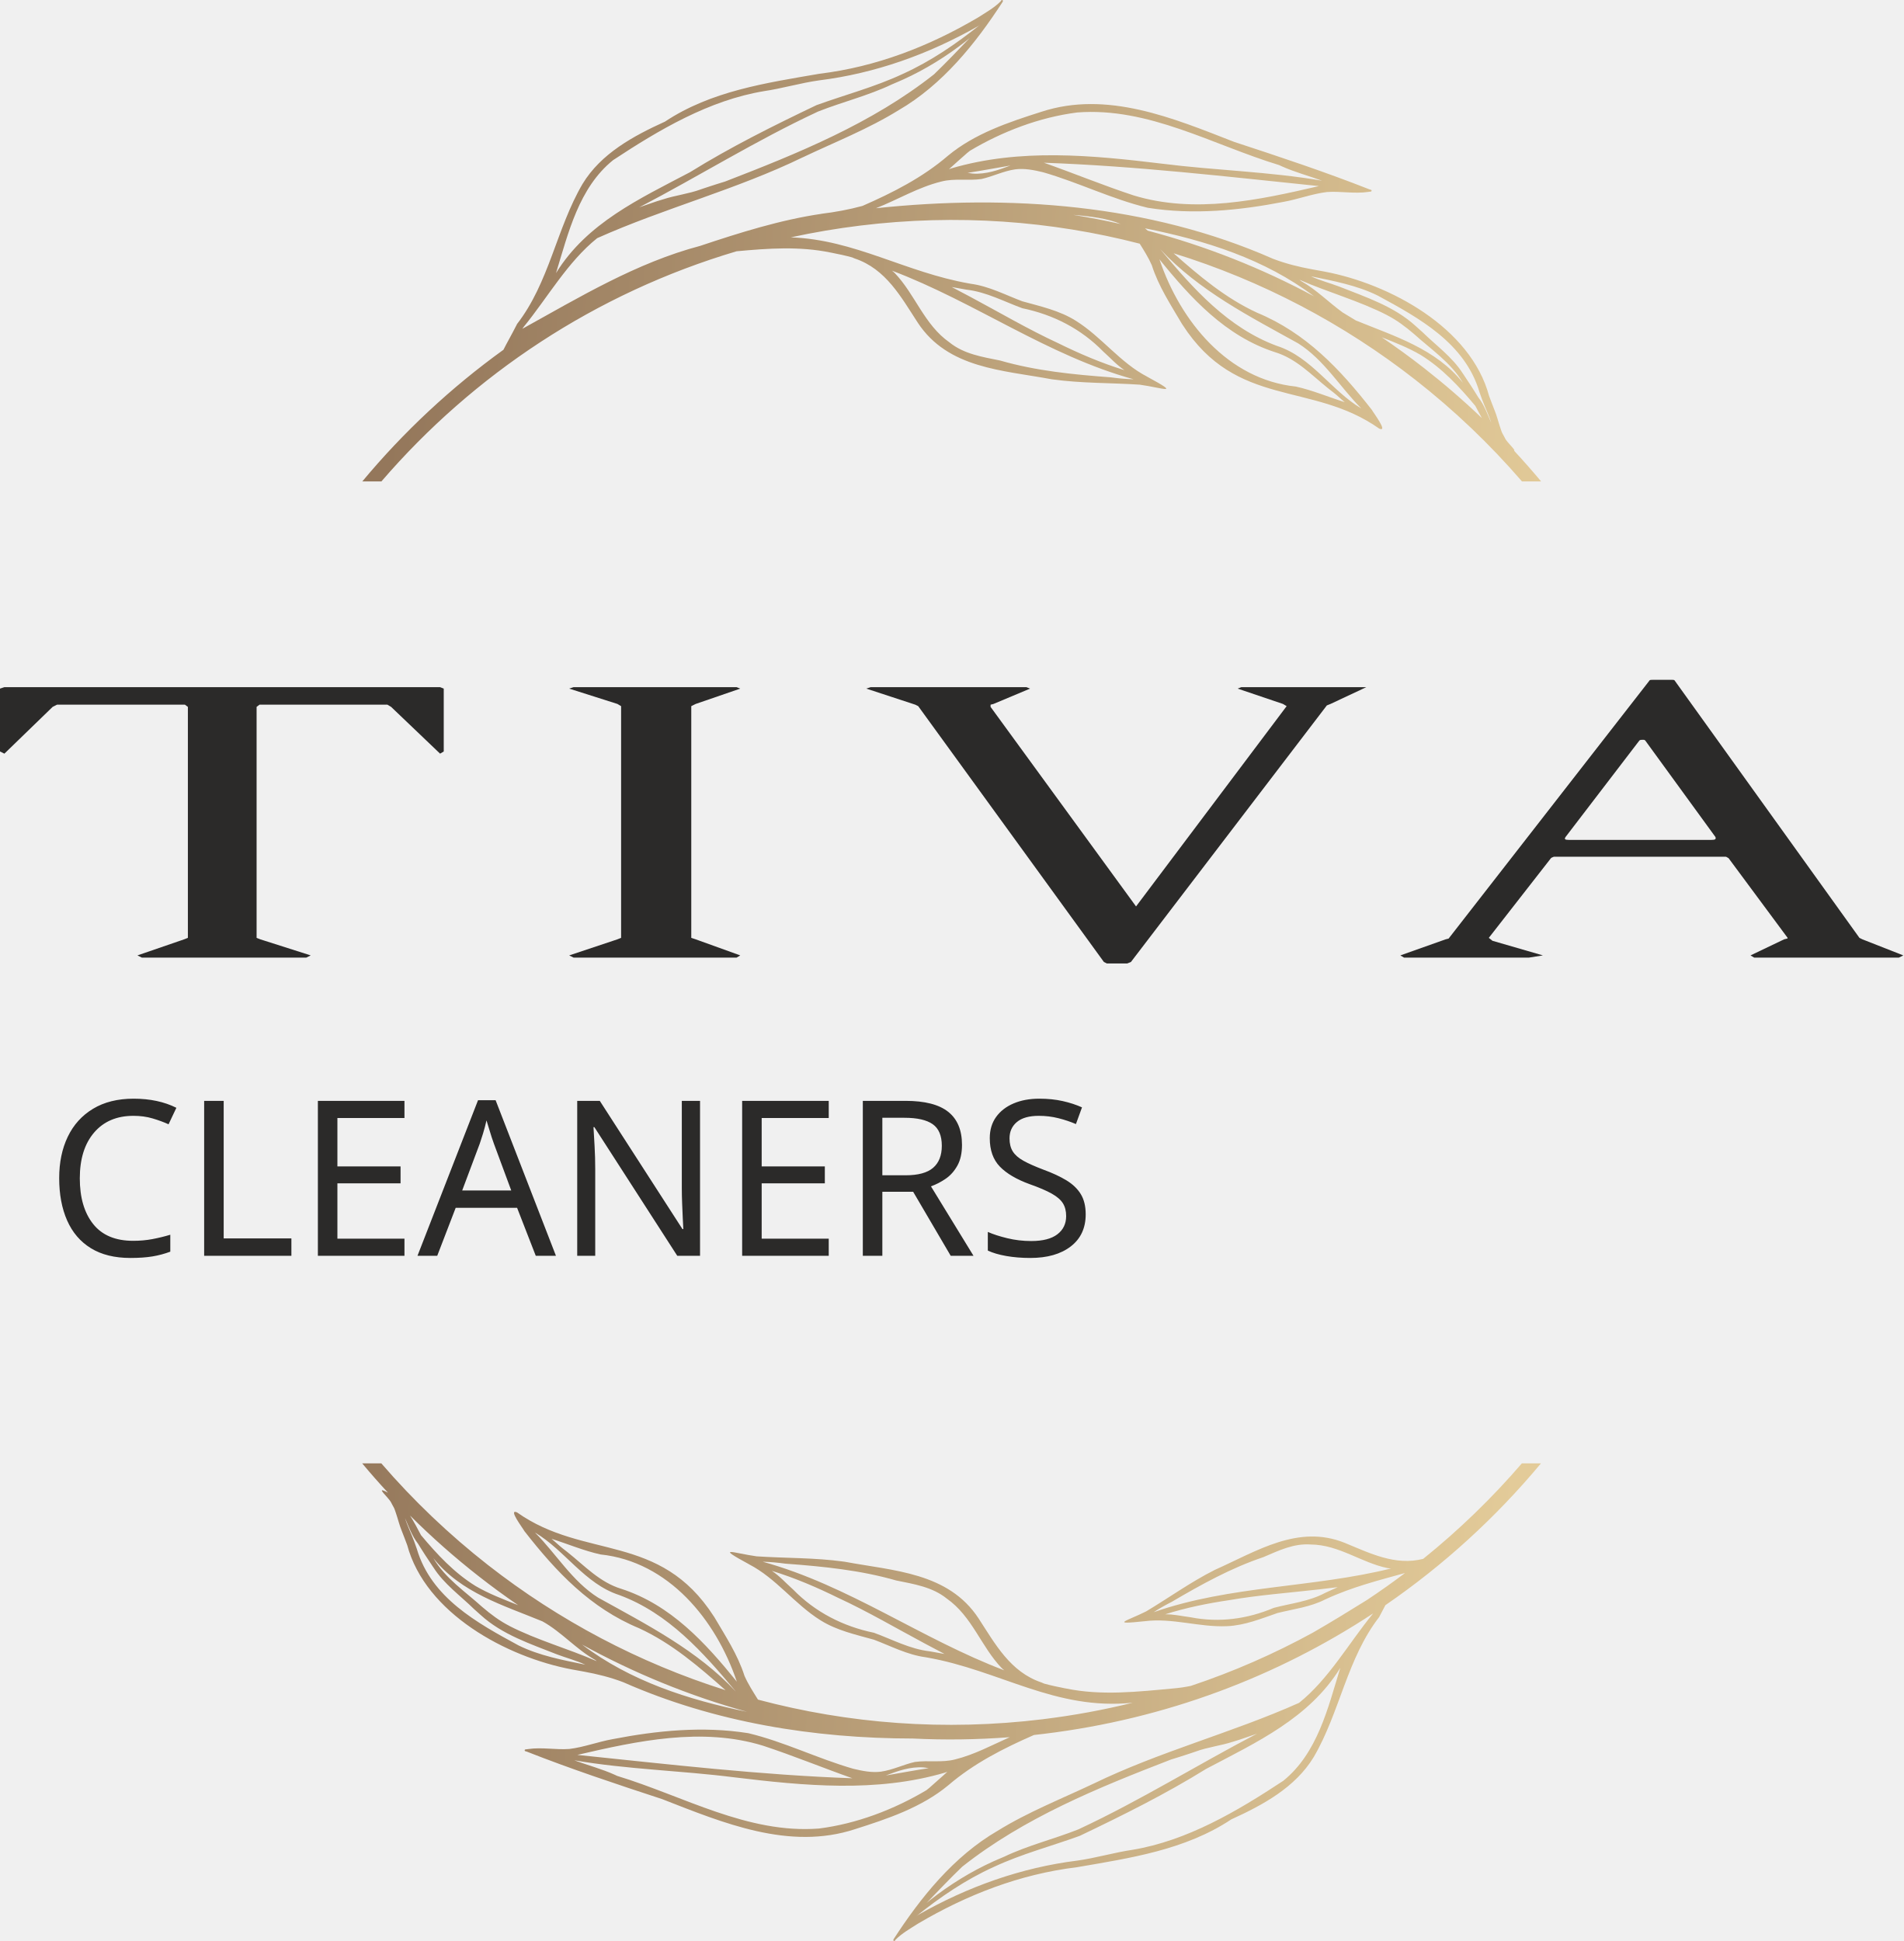
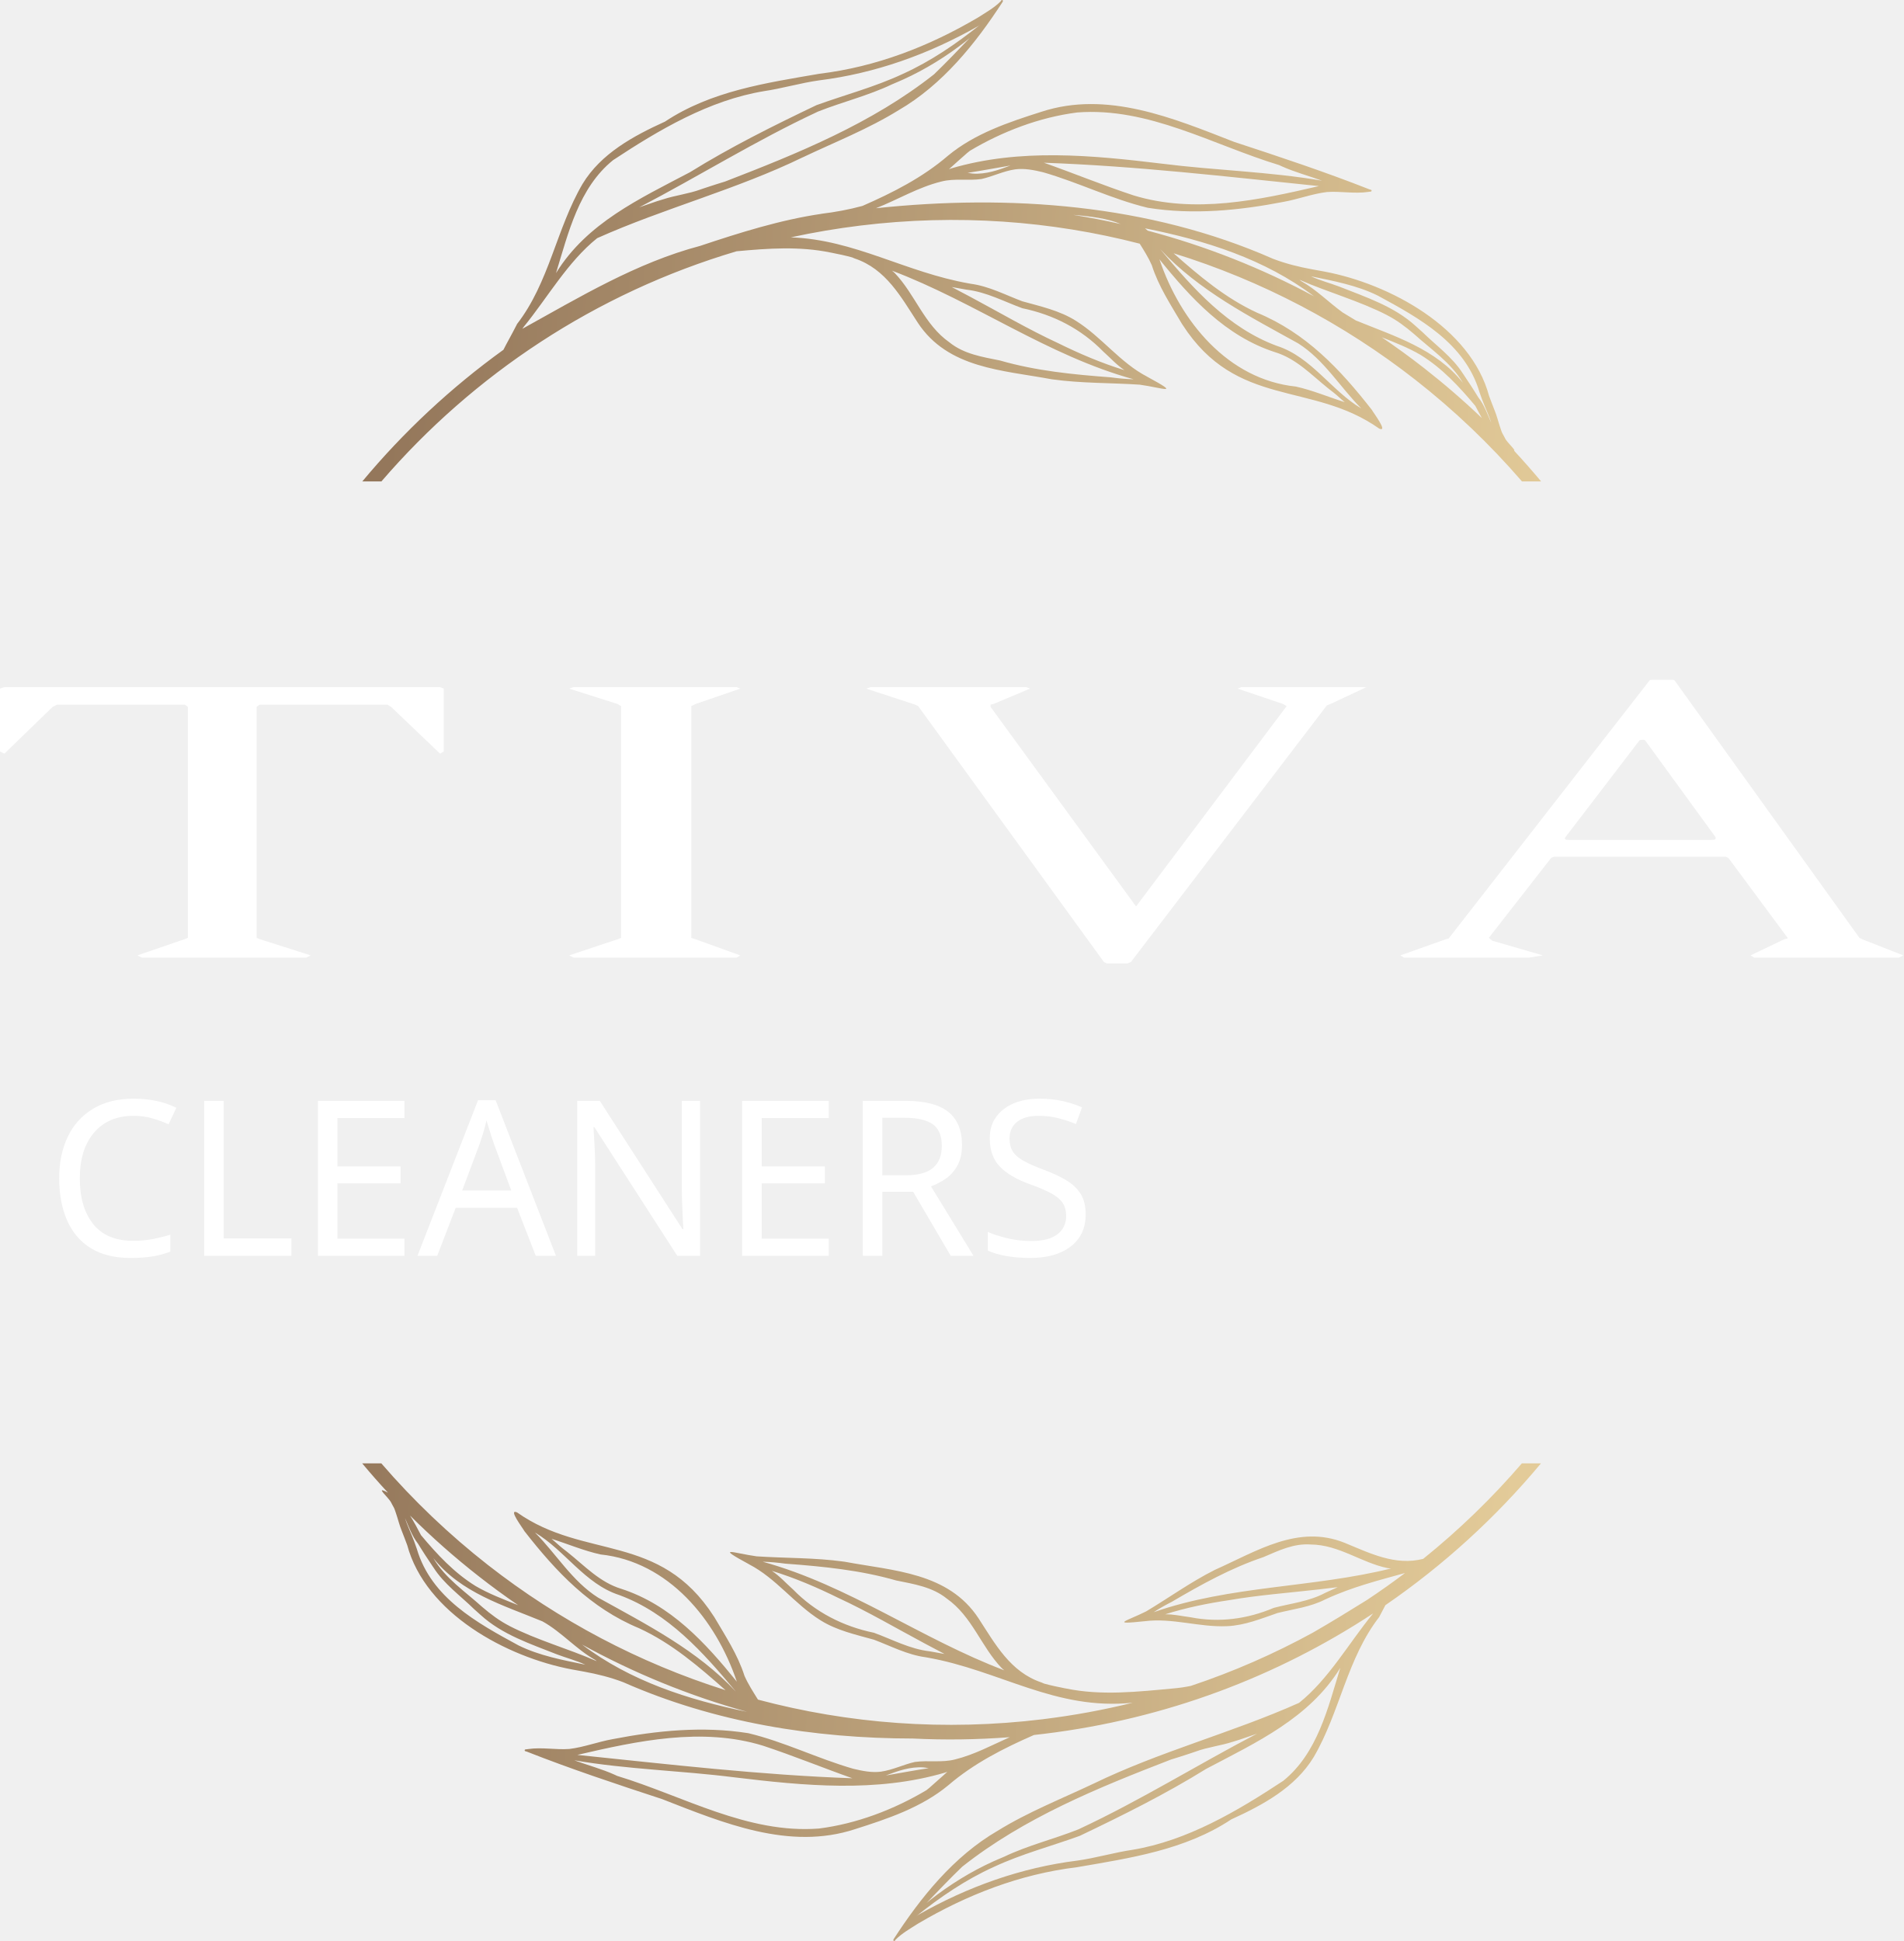
<svg xmlns="http://www.w3.org/2000/svg" xml:space="preserve" width="47.973mm" height="48.93mm" version="1.1" style="shape-rendering:geometricPrecision; text-rendering:geometricPrecision; image-rendering:optimizeQuality; fill-rule:evenodd; clip-rule:evenodd" viewBox="0 0 4783.04 4878.46">
  <defs>
    <font id="FontID0" horiz-adv-x="628" font-variant="normal" style="fill-rule:nonzero" font-style="normal" font-weight="400">
      <font-face font-family="Arno Pro SmText">
        <font-face-src>
          <font-face-name name="ArnoPro-SmText" />
        </font-face-src>
      </font-face>
      <missing-glyph>
        <path d="M0 0z" />
      </missing-glyph>
      <glyph unicode="a" horiz-adv-x="415" d="M257.002 261.005c0,-5.996 0,-15.996 -1.993,-25.009 0,-1.993 -4.004,-7.989 -6.015,-8.995 -38.995,-20 -155.996,-47.002 -190,-65.009 -4.991,-5.996 -20,-37.989 -20,-60 0,-33.985 14.004,-65.996 35.009,-87.989 14.991,-15.996 35.996,-25.996 54.991,-25.996 28.007,0 68.007,18.994 121.005,51.993 1.005,1.005 5.009,0 5.009,-1.005 0.987,-7.989 2.998,-17.989 6.984,-23.985 7.002,-15.009 24.004,-27.002 52.011,-27.002 24.991,0 61.005,8.995 84.004,33.985 3.985,4.004 4.991,29.013 4.991,34.004 -12.998,-4.004 -20,-5.996 -35.996,-5.996 -28.994,0 -38.007,18.007 -38.007,40 0,40 4.004,118.007 4.004,168.995 0,38.007 -5.996,71.005 -24.004,100 -21.993,32.998 -55.996,54.004 -100,54.004 -25.996,0 -90,-25.996 -132.998,-54.991 -7.002,-6.015 -22.998,-47.002 -24.991,-62.998 -1.005,-9.013 28.994,-24.004 31.993,-20 14.004,30.987 31.006,63.985 42.011,71.993 4.991,4.004 17.989,10 41.993,10 28.994,0 58.995,-11.993 74.991,-37.002 12.011,-18.007 15.009,-40 15.009,-58.995zm-1.993 -72.011c0,-17.002 0,-80.987 -2.011,-100 -1.005,-10.987 -4.004,-18.994 -11.993,-23.985 -15.009,-10 -37.002,-16.015 -50,-16.015 -42.998,0 -70,29.013 -70,67.002 0,12.011 5.996,31.006 10.987,32.998 19.013,12.011 84.004,32.998 118.007,45.009 1.993,0 5.009,-2.998 5.009,-5.009z" />
      <glyph unicode="c" horiz-adv-x="412" d="M388.995 65.996c2.998,4.004 6.015,22.998 6.015,32.998 0,2.998 -4.004,7.002 -6.015,7.002 -40,-35.996 -80,-47.989 -114.991,-47.989 -47.002,0 -84.004,14.991 -112.998,50.987 -25.996,30 -38.007,76.015 -38.007,122.011 0,67.002 31.006,134.004 105.996,134.004 52.011,0 90,-34.004 112.011,-55.009 2.998,-1.005 7.989,0 10.987,1.005 9.013,4.004 28.007,25.996 34.004,41.993 2.011,4.004 2.998,14.004 2.998,17.002 -4.991,11.005 -15.996,18.994 -30.987,27.002 -18.007,8.007 -42.998,15.996 -84.004,15.996 -30,0 -84.004,-14.004 -128.007,-41.005 -67.989,-40.987 -102.998,-103.985 -102.998,-178.995 0,-51.005 14.004,-98.995 40,-134.991 32.998,-45.009 81.005,-70 145.009,-70 43.985,0 112.998,18.994 160.987,77.989z" />
      <glyph unicode="e" horiz-adv-x="428" d="M387.002 98.995c-37.002,-28.994 -74.004,-41.993 -114.004,-41.993 -45.996,0 -78.995,12.998 -107.989,41.993 -26.015,25.009 -41.005,68.007 -42.011,99.013 0,4.991 1.005,10.987 5.009,10.987 85.996,2.998 220.987,11.005 263.985,22.011 3.016,2.998 9.013,20.987 9.013,25.996 -10,2.998 -15.009,8.007 -15.996,11.005 -8.007,58.995 -44.004,144.991 -142.011,144.991 -34.004,0 -78.995,-12.998 -110,-34.004 -51.005,-32.998 -90,-92.998 -90,-181.993 0,-58.007 18.007,-120 58.995,-161.993 31.006,-31.006 71.005,-47.002 124.004,-47.002 45.009,0 118.007,24.991 160,73.985 2.011,4.004 7.002,23.017 5.996,31.006 -0.987,2.011 -3.985,5.009 -4.991,5.996zm-175.996 272.998c54.004,0 87.002,-54.991 92.998,-105.996 -1.005,-4.004 -2.998,-7.002 -5.996,-8.995 -19.013,-4.004 -135.009,-7.002 -169.013,-5.996 -2.998,0 -5.996,4.991 -5.996,7.002 5.996,68.995 40,113.985 88.007,113.985z" />
      <glyph unicode="l" horiz-adv-x="238" d="M15.996 -2.998c12.011,0 61.005,2.998 100,2.998 55.996,0 85.996,-2.998 105.009,-2.998 5.996,5.996 7.002,27.002 4.991,31.993 -24.004,2.998 -28.994,5.009 -41.993,9.013 -18.994,5.996 -22.011,18.994 -22.998,44.991 -2.011,27.002 -2.011,94.004 -2.011,250 0,87.002 0,201.005 1.005,251.005 0,44.991 1.993,61.993 8.995,80 0,2.998 -4.991,10 -7.989,11.005 -35.009,-16.015 -101.005,-33.017 -152.011,-38.007 -4.991,-2.998 -5.996,-24.004 -0.987,-27.002 24.991,-2.998 44.991,-5.996 53.985,-8.995 14.004,-4.004 15.009,-22.011 16.015,-32.011 1.993,-31.993 1.993,-167.989 1.993,-238.995 0,-164.991 0,-232.998 -4.004,-262.998 -0.987,-11.993 -4.991,-21.993 -15.996,-28.007 -11.993,-3.985 -24.991,-5.996 -44.004,-10 -4.991,-5.996 -2.998,-27.002 0,-31.993z" />
      <glyph unicode="n" horiz-adv-x="510" d="M25.009 28.994c-4.004,-3.985 -4.004,-27.002 0,-31.993 11.993,0 52.998,2.998 98.995,2.998 55.996,0 84.991,-2.998 100,-2.998 4.991,5.996 5.996,28.007 2.998,32.998 -15.996,1.005 -30,4.004 -41.005,7.002 -14.991,4.004 -18.994,11.993 -20,32.998 -1.993,45.996 -1.993,144.004 -1.993,214.004 0,20 4.004,28.994 10,34.991 21.993,19.013 54.004,31.006 82.998,31.006 28.994,0 48.007,-8.995 61.993,-21.993 19.013,-16.015 26.015,-41.005 28.007,-58.007 4.004,-37.002 2.998,-130 2.998,-188.995 -1.005,-30 -4.004,-40 -18.007,-44.004 -5.996,-1.993 -20.987,-5.996 -40,-8.007 -4.991,-3.985 -3.985,-27.002 0,-31.993 24.004,0 54.004,2.998 99.013,2.998 52.998,0 84.004,-2.998 97.989,-2.998 6.015,5.996 7.002,27.002 4.004,31.993 -21.006,4.004 -34.991,6.015 -52.998,15.009 -4.991,1.993 -8.995,10 -8.995,17.002 -1.005,34.004 -1.005,122.998 -1.005,180 0,48.995 -8.007,88.995 -27.002,118.995 -22.998,32.998 -54.991,52.998 -97.989,52.998 -37.002,0 -87.002,-24.004 -136.015,-64.991 -0.987,-1.005 -4.991,0 -4.991,1.993 0,17.002 1.005,47.002 1.993,57.002 0,1.993 -4.004,5.996 -4.991,7.002 -25.009,-14.004 -85.009,-32.998 -125.009,-37.002 -4.991,-2.998 -7.989,-18.994 -5.996,-25.009 35.996,-14.991 51.005,-26.983 54.004,-40 0,-17.989 1.005,-41.993 1.005,-77.989 0,-62.998 0,-134.004 -2.011,-164.004 -1.005,-17.002 -7.002,-30 -21.993,-32.998 -11.005,-4.004 -22.011,-5.996 -35.996,-8.007z" />
      <glyph unicode="r" horiz-adv-x="331" d="M282.998 412.998c-18.994,0 -35.996,-7.002 -51.993,-17.989 -22.998,-16.015 -44.004,-39.013 -64.004,-63.017 -1.993,-0.987 -5.009,-0.987 -5.009,2.011 0,18.994 1.005,61.993 2.011,74.991 0,2.011 -4.004,5.009 -5.009,5.009 -27.989,-15.996 -87.002,-32.998 -125.996,-37.002 -2.998,-2.998 -4.991,-18.994 -4.991,-25.009 44.991,-16.983 53.985,-27.989 55.996,-43.985 1.005,-11.005 1.005,-41.005 1.005,-77.002 0,-67.002 -1.005,-148.007 -3.016,-165.009 -0.987,-17.989 -7.989,-24.004 -17.989,-28.994 -11.005,-2.998 -28.007,-5.996 -40,-8.007 -4.004,-3.985 -4.004,-27.989 0,-31.993 17.989,1.005 70,2.998 101.005,2.998 40.987,0 110.987,-2.998 122.998,-2.998 4.991,4.991 5.996,27.002 3.985,31.993 -22.998,2.998 -47.989,6.015 -65.996,11.005 -15.996,5.009 -20,15.009 -20.987,31.993 -1.005,20 -2.011,119.013 -2.011,191.005 0,12.011 5.009,25.996 8.007,32.011 11.993,20 32.998,40.987 51.993,40.987 25.009,0 48.995,-15.996 68.007,-31.993 1.993,-1.005 7.002,1.993 7.989,2.998 11.005,12.998 30,54.991 32.011,67.002 0.987,4.004 0.987,12.998 0,15.996 -9.013,15.009 -30,22.998 -48.007,22.998z" />
      <glyph unicode="s" horiz-adv-x="351" d="M305.009 398.995c-9.013,1.005 -25.009,2.998 -41.005,6.015 -17.002,3.985 -42.998,7.989 -68.007,7.989 -100,0 -150,-57.989 -150,-120 0,-54.991 31.006,-91.005 111.005,-128.995 64.991,-31.006 84.004,-50 84.004,-85.996 0,-32.011 -25.009,-54.004 -65.996,-54.004 -16.015,0 -37.002,4.991 -52.011,12.998 -25.996,15.996 -44.004,41.993 -58.995,91.993 -5.009,2.011 -28.994,-5.996 -32.011,-10 2.011,-23.985 11.005,-88.995 18.007,-110.987 22.998,-11.005 68.007,-20 107.002,-20 91.993,0 161.993,50.987 161.993,123.985 0,50 -21.993,85.009 -105.996,122.011 -77.002,34.991 -94.991,54.991 -94.991,88.995 0,34.004 27.002,57.002 60.987,57.002 21.006,0 38.007,-4.991 50,-12.998 20,-12.998 27.002,-32.998 34.004,-75.996 4.004,-2.998 27.002,-2.011 30,1.993 2.998,42.175 5.996,76.161 12.011,105.996z" />
    </font>
    <style type="text/css">
   
    @font-face { font-family:"Arno Pro SmText";font-variant:normal;font-style:normal;font-weight:normal;src:url("#FontID0") format(svg)}
-     .fil1 {fill:#2B2A29}
+     .fil1 {fill:#fff}
    .fil0 {fill:url(#id0)}
    .fnt0 {font-weight:normal;font-size:545.38px;font-family:'Arno Pro SmText'}
   
  </style>
    <linearGradient id="id0" gradientUnits="userSpaceOnUse" x1="908.71" y1="2359.83" x2="3874.33" y2="2518.65">
      <stop offset="0" style="stop-opacity:1; stop-color:#94775B" />
      <stop offset="1" style="stop-opacity:1; stop-color:#E3CB99" />
    </linearGradient>
  </defs>
  <g id="Layer_x0020_1">
    <path class="fil0" d="M1733.94 432.83c101.93,-63.28 209.78,-116.9 317.89,-168.55 71.94,-26.13 146.2,-45.47 215.84,-78.01l1.33 -0.57 -0.41 0.16c70.2,-31.78 134.28,-75.54 194.29,-123.61 -1.65,1.13 -3.21,2.33 -4.85,3.4 -123.98,70.57 -258.75,118.94 -400.72,136.51 0.7,-0.1 1.4,-0.2 2.13,-0.3 -47.67,6.55 -93.88,20.65 -141.53,27.53 0.72,-0.1 1.49,-0.2 2.2,-0.33 -138.07,22.78 -264.09,97.36 -379.46,173.46 -86.22,69.69 -112.36,182.89 -143.39,283.88 77.78,-126.35 210.51,-187.02 336.68,-253.58zm1842.62 3485.15c-70.39,18.01 -133.84,-14.23 -197.15,-40.16 -116.84,-47.31 -221.48,20.99 -326.12,67.7l0.23 -0.14 -1.06 0.54 0.06 0 -1.1 0.54c-59.54,30.03 -113.94,69.38 -170.99,103.5 -47.78,24.05 -93.98,34.38 -3.55,24.7l-0.57 0.09c69.76,-8.99 138.18,15.73 207.91,12.39 44.03,-1.9 84.97,-18.84 126.07,-32.97 40.34,-10.09 82.45,-14.94 120.04,-34.21l-1.08 0.47 0.74 -0.34c0.67,-0.3 1.28,-0.6 1.9,-0.8l-0.34 0.13c0.61,-0.31 1.24,-0.58 1.83,-0.83l-0.46 0.19c66.28,-30.5 132.87,-47.08 198.02,-65.22 -31.21,23.6 -63.18,46.23 -95.92,67.93 -44.2,27.59 -89.96,55.58 -135.71,81.93 -97,53.09 -199.4,98.05 -306.51,133.8 -14.41,3.04 -28.99,5.21 -43.67,6.41l1.08 -0.09c-90.4,8.38 -182.16,18.89 -272.09,0.15l0.28 0.07c-0.78,-0.13 -1.56,-0.31 -2.31,-0.36l0.9 0.1c-1.27,-0.22 -2.57,-0.44 -3.82,-0.71 0.81,0.17 1.58,0.3 2.38,0.44 -17.35,-3.31 -34.61,-7.08 -51.59,-11.7l0.47 0.23c-0.91,-0.43 -1.84,-0.79 -2.81,-1.2l1.25 0.51c-1.62,-0.68 -3.15,-1.35 -4.76,-2.05l0.21 0.08 -0.91 -0.38c-78.39,-26.26 -116.37,-96.72 -158.3,-161.16 -75.96,-115.6 -213.06,-119.25 -336.66,-142.37l0.27 0.03 -1.28 -0.15 0.07 0.03 -1.34 -0.21c-72.52,-10.05 -146.18,-8.42 -218.97,-13.25 -58.15,-8.14 -106.31,-27.58 -18.61,20.07l-0.6 -0.24c68.67,35.38 114.97,100.44 180.01,140.93 40.92,25.72 88.47,35.94 134.4,48.83 42.73,16.07 83.77,37.99 129.69,44.03l-1.24 -0.22 0.88 0.13c0.76,0.13 1.53,0.26 2.2,0.47l-0.37 -0.1c0.74,0.1 1.47,0.27 2.17,0.4l-0.54 -0.13c184.01,32.27 322.23,134 517.51,113.76 -73.26,18.09 -148.4,31.96 -225.18,41.36l-0.87 0.14c-247.23,30.17 -489.12,11.16 -715.87,-49.29 -12.02,-19.54 -24.72,-38.84 -33.91,-59.87 -17.07,-53.44 -47.74,-99.82 -75.89,-147.74l0.63 0.93 -0.55 -0.82 0.04 0.13 -1.06 -1.67 -0.05 0c-136.5,-212.16 -325,-141.59 -494.66,-261.53 -23.45,-10.12 14.7,39.72 18.54,47.11 80.38,102.84 165.54,193.22 288.52,244.21 82.46,38.01 149.81,96.39 216.77,155.5 -217.57,-68.66 -419.59,-175.91 -596.97,-314.64 -97.23,-76.08 -186.99,-161.62 -267.95,-255.43l-48.07 0c21.01,25.17 42.59,49.75 64.84,73.77 -36.08,-19.23 1.97,12.16 7.89,24.66l-0.36 -0.69c0.9,1.71 1.79,3.53 2.77,5.3l-0.44 -0.75c2.5,5.05 5.95,9.69 7.52,15.2 0.71,2.01 1.44,4.06 2.11,6.13l-0.17 -0.58c5.54,15.73 9.15,32.1 15.59,47.52l-0.47 -1.31c4.52,12.12 9.61,24.09 13.91,36.35l-0.12 -0.38c45.98,171.64 249.25,281.71 413.8,312.71 10.15,1.82 20.34,3.61 30.46,5.52 33.63,6.11 67.13,14.46 99.07,26.72l-0.93 -0.46 1.5 0.73c228.22,100.57 477.96,140.92 727.27,141.19 80.12,3.95 161.33,2.87 243.19,-3.38 -45.34,20.16 -89.14,44.04 -137.78,55.96 -33.24,8.59 -67.42,1.55 -101,6.35 -28.5,6.48 -55.06,19.95 -84.16,24.16l0.23 0.04c-23.75,3.37 -48.64,-1.87 -70.92,-7.22 -88.94,-25.56 -172.61,-67.49 -262.58,-89.16l0.64 0.13c-0.94,-0.21 -1.79,-0.38 -2.73,-0.51l0.37 0.06c-113.16,-17.87 -227.92,-6.6 -339.72,15.06 -36.81,6.53 -72.13,20.23 -109.33,24.76 -34.37,2.46 -69.17,-4.87 -103.32,0.22l0.59 -0.1c-1.06,0.16 -2.23,0.27 -3.3,0.5l0.24 -0.03 -0.61 0.03 0.07 0.03c-2.27,0.34 -5.44,-0.26 -5.84,2.6 0.17,2.68 3.21,2.82 5.27,3.35 111.63,43.97 226.05,81.96 340.28,119.41 152.99,59.65 319.33,129.83 484.61,75.55 82.23,-26.08 167.55,-54.73 234.64,-110.45 63.81,-54.79 138.35,-92.65 214.66,-126.06l1.2 -0.3c8.25,-0.95 16.54,-1.88 24.83,-2.88l1.24 -0.14c305.09,-37.28 584.76,-143.96 825.27,-302.28l-1.25 1.7c-60.23,73.93 -110.38,163.37 -184.52,222.88 -168.96,75.52 -349.97,122.05 -517.01,203.33 0.6,-0.32 1.23,-0.63 1.89,-0.94 -81.85,38.96 -166.38,71.91 -243.69,119.97l1.41 -0.9c-110.59,64.25 -193.39,167.38 -261.7,272.66l-0.2 0.43 0.09 -0.03 -0.36 0.97 -0.03 0 -0.11 0.54c-0.5,2.57 3.51,3.58 4.39,1.18 0.26,-0.64 0.69,-1.12 1.03,-1.65 16.21,-16.57 37.25,-28.17 56.8,-40.76 123.08,-72.62 256.13,-124.25 398.65,-141.56 134.5,-23.15 272.3,-43.26 388.46,-120.34 79.21,-36.07 160.61,-79.95 207.13,-156.62 65.99,-112.79 83.47,-248.1 165.36,-353.03 -0.44,0.59 -0.9,1.23 -1.34,1.89 5.98,-11.74 11.33,-21.71 16.1,-30.61 146.67,-100.77 278.1,-220.97 390.96,-356.45l-48.01 0c-75,87.14 -157.99,167.55 -247.96,240.02zm-89.11 23.36c-66.59,-13.64 -122.66,-58.89 -193.48,-59.44 -42.69,-3.21 -80.95,15.44 -119.05,31.75 -81.35,27.33 -156.22,68.93 -229.93,112.17l-0.3 0.12 0.3 -0.12 -0.03 0.03c-15.73,8.02 -31.24,16.6 -45.92,26.28 192.75,-67.52 399.84,-61.07 596.57,-109.95 -2.71,-0.2 -5.48,-0.37 -8.16,-0.83zm-545.02 85.79l-0.48 0.23 0.55 -0.3 -0.07 0.07zm48.64 37.59l1.25 0.13c71.23,13.91 142.16,4.51 208.78,-23.72 43.26,-11.29 88.57,-16.07 128.76,-37.45 0.54,-0.24 1.07,-0.51 1.64,-0.7l-0.83 0.29c10.36,-4.57 20.62,-9.56 31.01,-14.1l-1.01 0.37 0.87 -0.37c-16.2,1.84 -32.4,3.88 -48.65,5.78 -75.01,8.57 -150.54,14.1 -224.95,26.99 0.69,-0.13 1.4,-0.2 2.1,-0.32 -54.83,8.08 -108.98,18.96 -161.91,35.74 21.36,-0.41 42.39,4.77 63.45,7.37l-0.51 -0.02zm40.4 380.91c-101.94,63.28 -209.79,116.89 -317.91,168.51 -71.93,26.17 -146.22,45.5 -215.82,78.05l-1.34 0.57 0.4 -0.17c-70.2,31.79 -134.27,75.56 -194.28,123.62 1.65,-1.14 3.21,-2.34 4.86,-3.41 123.98,-70.55 258.76,-118.95 400.71,-136.51 -0.69,0.1 -1.44,0.16 -2.13,0.31 47.67,-6.56 93.88,-20.65 141.49,-27.54 -0.67,0.1 -1.44,0.17 -2.16,0.34 138.07,-22.83 264.09,-97.36 379.46,-173.46 86.24,-69.68 112.37,-182.92 143.39,-283.89 -77.78,126.35 -210.51,187.03 -336.67,253.59zm68.12 -68.37c-31.27,10.31 -64.24,13.8 -95.29,25.2l1.71 -0.53c-7.79,2.47 -15.31,5.33 -23.02,7.68l0.3 -0.07c-6.04,1.95 -11.99,3.89 -18.06,5.81l1.78 -0.56c-5.8,1.9 -11.7,3.64 -17.44,5.47l1.71 -0.57c-3.09,1.01 -6.26,1.94 -9.36,2.91l1.3 -0.41c-183.91,71.04 -369.34,146.34 -525.23,269.59l0.26 -0.19 -1.21 0.96 0.64 -0.46c-30.59,29.52 -59.94,60.27 -89.36,90.97 3,-2.55 6.14,-5.11 9.25,-7.63 48.71,-38.25 102.3,-71.6 158.76,-97.12l0.6 -0.26 -0.33 0.13c2.77,-1.24 5.64,-2.43 8.49,-3.67l-0.41 0.14c6.98,-2.97 13.96,-5.98 20.95,-8.95l-1.68 0.7c59.63,-28.37 123.92,-43.94 185.15,-68.14l-1.46 0.65c0.66,-0.24 1.31,-0.57 2,-0.87l-0.5 0.19c0.8,-0.32 1.58,-0.67 2.36,-1l-0.83 0.4 1.68 -0.8 -0.85 0.4 1.21 -0.5 -0.24 0.07 1.74 -0.77c-0.68,0.29 -1.34,0.6 -2.08,0.87 153.39,-71.53 296.94,-161.31 446.7,-239.48 -0.87,0.27 -1.83,0.56 -2.73,0.87l1.67 -0.48c-19.57,6.48 -38.68,13.84 -58.43,19.55l0.22 -0.11zm-582.53 -184.95c-51.62,-53.82 -74,-129.69 -137.62,-174.37 -36.58,-29.53 -82.71,-36.53 -127.28,-45.63 -90.51,-26.06 -184.06,-35.22 -277.54,-42.19l-0.4 -0.07 0.37 0.07 -0.06 0.04c-19.22,-2.61 -38.57,-4.52 -57.88,-4.96 216.2,59.37 399.15,194.37 607.24,272.99 -2.31,-1.86 -4.73,-3.77 -6.83,-5.87zm-545.62 -262.61l-0.57 -0.06 0.67 0.06 -0.1 0zm20.48 64.32l1.01 0.87c55.66,57.03 125.57,92.78 203.31,108.85 46.13,16.81 90,40.76 139.61,46.58 0.64,0.06 1.28,0.19 1.94,0.37l-0.97 -0.24c12.22,2.31 24.59,4.24 36.81,6.58l-1.14 -0.27 1.05 0.2c-15.81,-8.41 -31.72,-16.7 -47.55,-25.13 -73.14,-39.05 -144.7,-81.22 -219.96,-116 0.73,0.34 1.39,0.67 2.09,1.04 -54.53,-26.96 -110.26,-50.89 -168.46,-68.75 19.51,12.91 35.28,30.77 52.68,46.23l-0.43 -0.34zm-435.89 14.87c-86.5,-27.96 -136.38,-112.53 -211.59,-157.05 53.56,53.75 93.31,122.19 158.43,163.47 122.97,68.19 249.21,132.34 346.43,236.31 -82.19,-98.39 -169.48,-197.05 -293.27,-242.73zm295.14 216.3c-52.14,-154.02 -171.25,-300.36 -342.15,-318.29 -42,-9.29 -81.99,-26.32 -122.98,-39.26 9.59,7.66 18.18,16.31 27.84,23.92l-1.32 -1.03c4.66,3.62 9.26,7.25 13.94,10.89 42.94,34.25 80.75,75.55 134.97,91.95l-0.4 -0.14c124.56,40.33 211.32,135.41 291.1,233.97 -0.33,-0.74 -0.74,-1.33 -1,-2zm-3.92 -11.26c-0.26,-0.77 -0.5,-1.47 -0.79,-2.27 0.37,0.97 0.66,1.9 1.03,2.85l-0.04 -0.07 0.15 0.39 -0.35 -0.9zm-351.7 -41.96c-47.94,-26.99 -84.26,-70.2 -132.27,-96.83 -98.36,-40.56 -205.37,-71.8 -274.32,-159.1 30.1,51.22 79.98,83.99 123.12,123.05 21.14,18.14 43.58,35.01 68.56,47.68 -0.82,-0.34 -1.62,-0.73 -2.38,-1.07 71.1,36.64 148.55,57.56 221.51,89.53 -1.42,-1.12 -2.81,-2.18 -4.22,-3.27zm-425.8 -261.64l0.14 0.26c-6.84,-9.99 -12.77,-20.53 -19.37,-30.7l0.46 0.68 -0.88 -1.28 0.2 0.3c-14.97,-19.25 -22.95,-42.04 -32.46,-64.08 6.08,20.28 15.9,39.25 23.17,59.1l-0.29 -0.81c2.43,6.42 4.75,12.87 6.85,19.38l0 -0.07 0.03 0.2c36.28,122.49 150.61,185.36 255.68,242.33 52.46,25.82 110.77,36.64 167.66,48.38 -22.86,-10.76 -47.51,-16.88 -71.13,-25.89 -66.69,-26.43 -137.78,-49.61 -191.66,-98.87l0.15 0.17c-5.38,-4.71 -10.63,-9.48 -15.89,-14.23l0.46 0.43 -1.57 -1.4c-34.82,-34.14 -75.61,-63 -102.08,-104.64l0.41 0.66 -0.85 -1.24 0.24 0.38c-1.38,-2.11 -2.8,-4.15 -4.21,-6.29l0.95 1.39c-5.15,-7.66 -10.23,-15.44 -15.34,-23.16l0.23 0.34 -0.9 -1.35zm1267.48 581.73l-0.65 0.47c14.64,-13.33 29.75,-25.92 44.13,-39.42 -1.89,0.71 -3.8,1.44 -5.81,2.11 -173.13,50.87 -353.61,33.13 -530.11,11.81 -133.69,-16.93 -268.64,-19.88 -401.62,-42.73 33.88,12.43 69.15,21.63 102.01,36.52 1.86,0.9 3.74,1.76 5.64,2.65 167.08,50.68 327.72,146.1 507.26,132.33 94.81,-12.03 188.36,-47.74 269.95,-96.31 3.12,-2.48 6.09,-4.99 9.2,-7.43zm-16.32 -49.88c-32.94,-2.33 -64.4,8.65 -94.77,20.28 35.91,-6.14 71.76,-12.89 107.71,-18.44 -4.32,-0.67 -8.59,-1.25 -12.94,-1.84zm-403.9 -54.72c-153.16,-46.88 -314.84,-11.93 -466.15,23.26 229.73,23.68 460.22,50.6 691.19,58.73 -75.31,-26.6 -149.28,-57.04 -225.03,-81.99zm-886.55 -578.23c10.06,15.87 18.82,32.71 27.43,49.07 40.27,48.13 83.46,94.8 137.35,128.04 33.72,19.68 70.43,33.54 106.71,47.94 -33.52,-22.98 -66.28,-46.97 -98.26,-72 -60.7,-47.47 -118.57,-98.61 -173.24,-153.06zm432.26 324.15c121.68,92.01 266.46,138.65 414.79,169.06 -145.33,-40.26 -284.45,-97.25 -414.79,-169.06zm1234.4 -3593.3c40.09,6.41 79.88,14.1 119.21,22.98 -30.78,-13.56 -75.76,-19.55 -119.21,-22.98zm187.19 39.69c146.31,38.71 286.45,94.34 417.92,164.97 -124.48,-93.94 -273.02,-140.55 -424.83,-170.89l6.91 5.92zm490.03 205.7c11.02,6.55 22.01,13.2 32.9,19.94 96.92,39.56 201.46,71.2 269.22,156.99 -30.1,-51.22 -79.98,-83.98 -123.11,-123.04 -21.19,-18.15 -43.64,-35.05 -68.53,-47.68 0.77,0.34 1.57,0.74 2.33,1.07 -71.09,-36.65 -148.53,-57.56 -221.51,-89.57 1.41,1.11 2.81,2.21 4.26,3.32 38.25,21.52 69.12,53.45 104.44,78.98zm97.99 62.21c36.54,24.8 72.3,50.79 107.07,78.01 50.18,39.27 98.47,81.03 144.61,125.09 -5.72,-10.15 -11.13,-20.47 -16.48,-30.64 -40.26,-48.14 -83.48,-94.78 -137.34,-128.02 -30.98,-18.11 -64.45,-31.21 -97.86,-44.44zm332.53 285.09c23.31,25.12 45.96,50.88 67.99,77.2l-48.12 0c-80.95,-93.81 -170.72,-179.34 -267.9,-255.38 -180.25,-141.02 -386,-249.51 -607.6,-318.02 64.65,57.03 130.16,112.67 209.75,149.34 122.98,51.02 208.15,141.4 288.53,244.23 3.84,7.38 41.97,57.23 18.5,47.1 -169.62,-119.93 -358.13,-49.37 -494.63,-261.56l-0.04 0 -1.07 -1.64 0.03 0.1 -0.54 -0.77 0.65 0.9c-28.17,-47.91 -58.87,-94.28 -75.94,-147.77 -8.25,-18.9 -19.38,-36.45 -30.31,-54.03 -222.67,-57.52 -459.67,-75.13 -701.8,-45.55 -59.33,7.24 -117.7,17.17 -174.96,29.63 160.76,5.71 287.09,87.73 448.79,116.06l-0.52 -0.13c0.69,0.17 1.43,0.33 2.15,0.44l-0.37 -0.11c0.68,0.17 1.46,0.31 2.2,0.48l0.88 0.13 -1.25 -0.24c45.97,6.05 86.97,27.97 129.7,44.04 45.91,12.86 93.44,23.09 134.38,48.84 65.09,40.49 111.39,105.55 180.01,140.93l-0.56 -0.24c87.66,47.65 39.5,28.17 -18.62,20.08 -72.82,-4.85 -146.49,-3.21 -218.96,-13.3l-1.35 -0.17 0.06 0.04 -1.26 -0.17 0.23 0.03c-123.58,-23.11 -260.67,-26.76 -336.64,-142.4 -41.94,-64.41 -79.91,-134.87 -158.3,-161.17l-0.91 -0.33 0.2 0.07c-1.6,-0.7 -3.16,-1.37 -4.74,-2.03l1.24 0.5c-0.97,-0.4 -1.9,-0.77 -2.84,-1.21l0.5 0.24c-16.98,-4.62 -34.25,-8.4 -51.59,-11.7 0.81,0.13 1.59,0.27 2.38,0.44 -1.28,-0.27 -2.54,-0.51 -3.85,-0.71l0.91 0.1c-0.74,-0.07 -1.51,-0.23 -2.27,-0.37l0.26 0.07c-78.11,-16.27 -157.52,-10.49 -236.26,-3.21 -354.63,105.28 -661.36,309.92 -892.49,578.42l-48.01 0c103.44,-124.21 222.54,-235.56 354.68,-330.89 8.39,-16.97 19.57,-35.81 34.72,-65.64 -0.44,0.63 -0.88,1.31 -1.31,1.9 81.85,-104.98 99.37,-240.29 165.34,-353.05 46.54,-76.67 127.93,-120.57 207.14,-156.61 116.16,-77.08 253.96,-97.19 388.47,-120.34 142.52,-17.32 275.52,-68.94 398.61,-141.56 19.58,-12.63 40.63,-24.23 56.83,-40.76 0.33,-0.54 0.78,-1.05 1.04,-1.65 0.84,-2.4 4.85,-1.4 4.38,1.14l-0.13 0.54 0 0.03 -0.36 0.97 0.05 -0.03 -0.13 0.43c-68.36,105.28 -151.15,208.42 -261.74,272.63l1.41 -0.87c-77.33,48.04 -161.86,81.02 -243.68,119.97 0.66,-0.3 1.29,-0.63 1.86,-0.94 -167.02,81.25 -348.06,127.83 -516.98,203.34 -74.15,59.5 -124.29,148.95 -184.52,222.88 -1.18,1.61 -2.37,3.27 -3.48,4.95 143.72,-79.51 286.91,-166.22 447.13,-208.51l-0.82 0.33 1.12 -0.44c99.16,-33.13 201.25,-65.24 304.79,-80.44l-1.26 0.07c34.81,-4.22 69.95,-10.63 103.78,-19.88 76.29,-33.38 150.86,-71.24 214.66,-126.03 67.09,-55.73 152.42,-84.36 234.64,-110.45 165.25,-54.33 331.62,15.9 484.62,75.54 114.18,37.46 228.65,75.45 340.27,119.42 2.07,0.53 5.11,0.66 5.28,3.3 -0.43,2.91 -3.58,2.3 -5.85,2.63l0.07 0.04 -0.6 0 0.24 0c-1.07,0.24 -2.27,0.33 -3.32,0.51l0.61 -0.11c-34.14,5.08 -68.96,-2.23 -103.34,0.24 -37.18,4.48 -72.53,18.18 -109.34,24.76 -111.76,21.65 -226.53,32.91 -339.69,15.04l0.34 0.07c-0.9,-0.17 -1.76,-0.31 -2.7,-0.5l0.63 0.13c-89.96,-21.69 -173.65,-63.61 -262.57,-89.17 -22.24,-5.34 -47.17,-10.59 -70.92,-7.22l0.23 0c-29.1,4.25 -55.66,17.71 -84.19,24.19 -33.54,4.79 -67.72,-2.27 -100.96,6.35 -58.04,14.23 -109.18,45.47 -164.29,67.08 335.3,-35.51 686.11,-10.28 996.96,126.7l1.52 0.73 -0.94 -0.47c31.93,12.26 65.38,20.58 99.06,26.7 10.12,1.93 20.32,3.7 30.47,5.54 164.54,30.97 367.81,141.09 413.79,312.71l-0.11 -0.37c4.29,12.26 9.36,24.23 13.91,36.36l-0.48 -1.31c6.45,15.39 10.06,31.77 15.61,47.47l-0.17 -0.53c0.67,2.06 1.4,4.11 2.09,6.11 1.58,5.51 5.03,10.16 7.53,15.16l-0.44 -0.7c0.98,1.73 1.87,3.57 2.77,5.27l-0.37 -0.66c4.51,9.58 27.9,30.23 22.39,30.7zm-2139.04 -631.58c31.24,-10.33 64.25,-13.83 95.28,-25.19l-1.72 0.49c7.81,-2.43 15.33,-5.3 23.02,-7.64l-0.28 0.06c6.05,-1.93 12,-3.88 18.06,-5.81l-1.78 0.57c5.82,-1.9 11.7,-3.65 17.42,-5.48l-1.68 0.57c3.07,-1.01 6.21,-1.93 9.34,-2.9l-1.3 0.4c183.89,-71.03 369.31,-146.37 525.21,-269.59l-0.24 0.2 1.21 -1 -0.68 0.5c30.64,-29.56 59.97,-60.27 89.41,-90.97 -3.01,2.5 -6.15,5.07 -9.29,7.61 -48.68,38.27 -102.28,71.6 -158.73,97.13l-0.6 0.27 0.33 -0.17c-2.77,1.27 -5.64,2.47 -8.49,3.71l0.41 -0.13c-7.01,2.97 -13.96,5.94 -20.93,8.94l1.66 -0.7c-59.64,28.37 -123.92,43.94 -185.15,68.12l1.46 -0.66c-0.67,0.27 -1.29,0.6 -1.99,0.86l0.49 -0.16c-0.8,0.34 -1.57,0.67 -2.33,1.01l0.8 -0.41 -1.68 0.81 0.88 -0.4 -1.24 0.49 0.24 -0.06 -1.74 0.78c0.67,-0.31 1.34,-0.61 2.08,-0.88 -153.39,71.54 -296.92,161.27 -446.73,239.45 0.9,-0.27 1.84,-0.54 2.74,-0.84l-1.65 0.44c19.55,-6.45 38.66,-13.83 58.45,-19.51l-0.24 0.1zm582.53 184.95c51.6,53.83 73.98,129.67 137.63,174.37 36.53,29.5 82.68,36.55 127.24,45.6 90.51,26.09 184.06,35.25 277.57,42.22l0.41 0.07 -0.37 -0.07 0.02 -0.02c19.23,2.56 38.6,4.51 57.91,4.94 -216.21,-59.36 -399.14,-194.38 -607.24,-272.99 2.33,1.87 4.73,3.78 6.83,5.87zm545.62 262.61l0.57 0.07 -0.67 -0.07 0.1 0zm-20.48 -64.31l-1.01 -0.88c-55.64,-57.03 -125.55,-92.77 -203.3,-108.85 -46.17,-16.84 -90.01,-40.77 -139.64,-46.57 -0.61,-0.1 -1.27,-0.21 -1.91,-0.37l0.98 0.24c-12.23,-2.31 -24.6,-4.25 -36.82,-6.58l1.14 0.26 -1.04 -0.2c15.81,8.42 31.71,16.71 47.55,25.13 73.1,39.05 144.69,81.19 219.93,116 -0.69,-0.33 -1.37,-0.7 -2.09,-1.03 54.56,26.96 110.25,50.87 168.48,68.76 -19.51,-12.93 -35.29,-30.77 -52.68,-46.24l0.43 0.34zm435.91 -14.91c86.48,27.99 136.33,112.53 211.58,157.09 -53.56,-53.75 -93.31,-122.18 -158.45,-163.48 -122.97,-68.21 -249.23,-132.33 -346.42,-236.33 82.19,98.43 169.48,197.04 293.29,242.72zm-295.16 -216.27c52.14,154.02 171.23,300.37 342.15,318.3 42.02,9.28 82,26.32 122.99,39.25 -9.59,-7.69 -18.19,-16.34 -27.84,-23.93l1.31 1.01c-4.65,-3.57 -9.26,-7.22 -13.94,-10.85 -42.93,-34.25 -80.75,-75.56 -134.97,-91.96l0.4 0.14c-124.56,-40.33 -211.32,-135.42 -291.1,-233.97 0.34,0.7 0.74,1.34 1,2zm3.92 11.27c0.26,0.77 0.45,1.47 0.76,2.27 -0.33,-1.01 -0.66,-1.9 -1,-2.88l0.04 0.11 -0.18 -0.44 0.38 0.94zm777.49 303.56l-0.11 -0.24c6.82,9.99 12.77,20.55 19.38,30.71l-0.47 -0.67 0.87 1.27 -0.2 -0.3c14.97,19.21 22.95,42.04 32.47,64.09 -6.08,-20.29 -15.9,-39.26 -23.18,-59.1l0.3 0.8c-2.44,-6.42 -4.75,-12.86 -6.85,-19.38l0 0.04 -0.04 -0.17c-36.28,-122.49 -150.6,-185.36 -255.68,-242.32 -52.48,-25.83 -110.76,-36.65 -167.66,-48.38 22.86,10.76 47.52,16.87 71.14,25.86 66.69,26.46 137.78,49.64 191.67,98.89l-0.17 -0.17c5.38,4.68 10.63,9.46 15.87,14.24l-0.44 -0.44 1.58 1.41c34.78,34.15 75.58,62.97 102.07,104.61l-0.4 -0.64 0.83 1.24 -0.22 -0.36c1.36,2.09 2.8,4.14 4.2,6.27l-0.94 -1.37c5.15,7.65 10.23,15.39 15.34,23.15l-0.24 -0.37 0.88 1.34zm-1267.46 -581.7l0.69 -0.46c-14.68,13.29 -29.77,25.91 -44.18,39.38 1.9,-0.67 3.81,-1.44 5.82,-2.07 173.09,-50.88 353.61,-33.13 530.1,-11.82 133.68,16.94 268.64,19.88 401.63,42.73 -33.84,-12.43 -69.15,-21.62 -102.01,-36.55 -1.86,-0.87 -3.76,-1.73 -5.64,-2.64 -167.06,-50.65 -327.72,-146.07 -507.29,-132.31 -94.79,12 -188.33,47.75 -269.93,96.32 -3.13,2.47 -6.08,4.98 -9.19,7.42zm16.32 49.88c32.93,2.34 64.41,-8.65 94.79,-20.27 -35.96,6.14 -71.78,12.88 -107.73,18.44 4.29,0.64 8.57,1.23 12.94,1.83zm403.9 54.73c153.17,46.87 314.84,11.92 466.12,-23.28 -229.7,-23.66 -460.23,-50.59 -691.16,-58.71 75.31,26.56 149.28,57 225.03,81.99z" />
    <path class="fil1" d="M1105.95 1727.06l9.18 3.67 0 157.98 -9.18 5.51 -123.09 -117.57 -9.18 -5.52 -321.49 0 -7.35 5.52 0 580.53 9.17 3.67 126.78 40.42 -11.04 5.52 -413.35 0 -11.02 -5.52 117.57 -40.42 9.2 -3.67 0 -580.53 -7.36 -5.52 -321.5 0 -11.01 5.52 -121.26 117.57 -11.03 -5.51 0 -157.98 11.03 -3.67 1094.93 0zm745.15 0l9.19 3.67 -112.07 38.57 -11.03 5.51 0 582.38 11.03 3.67 112.07 40.42 -9.19 5.52 -409.67 0 -11.03 -5.52 121.25 -40.42 9.19 -3.67 0 -582.38 -9.19 -5.51 -121.25 -38.57 11.03 -3.67 409.67 0zm728.25 0l9.19 3.67 -91.87 38.57 -7.35 1.83 0 5.52 365.59 501.55 378.46 -503.39 -9.19 -5.51 -113.9 -38.57 9.19 -3.67 314.16 0 -90.04 42.23 -9.19 3.68 -492.34 644.83 -9.18 3.68 -51.44 0 -7.35 -3.68 -466.62 -643 -7.36 -3.68 -123.08 -40.4 11.02 -3.67 391.31 0zm1828.94 679.74l-9.18 -5.52 84.49 -40.42 7.36 -1.83c1.83,0 1.83,-1.83 0,-3.68l-146.97 -198.41c-3.68,-1.83 -5.51,-3.68 -7.35,-3.68l-431.73 0c-3.68,1.84 -5.51,1.84 -7.35,3.68l-156.16 200.25 9.18 7.35 126.75 36.74 -34.91 5.52 -314.12 0 -9.19 -5.52 113.89 -40.42 7.35 -1.83 503.35 -646.67c1.83,-3.67 3.67,-3.67 9.18,-3.67l49.62 0c3.67,0 5.5,0 7.35,3.67l462.96 644.83 7.35 3.67 102.86 40.42 -11.02 5.52 -363.74 0zm-273.77 -545.64c-1.83,-1.83 -3.67,-1.83 -5.5,-1.83 -3.68,0 -7.35,0 -9.19,1.83l-185.53 242.49c-3.67,5.52 -1.83,7.37 9.19,7.37l356.38 0c11.03,0 12.86,-1.84 11.03,-7.37l-176.38 -242.49z" />
    <text x="115.46" y="3156.26" class="fil1 fnt0">CLEANERS</text>
  </g>
</svg>
